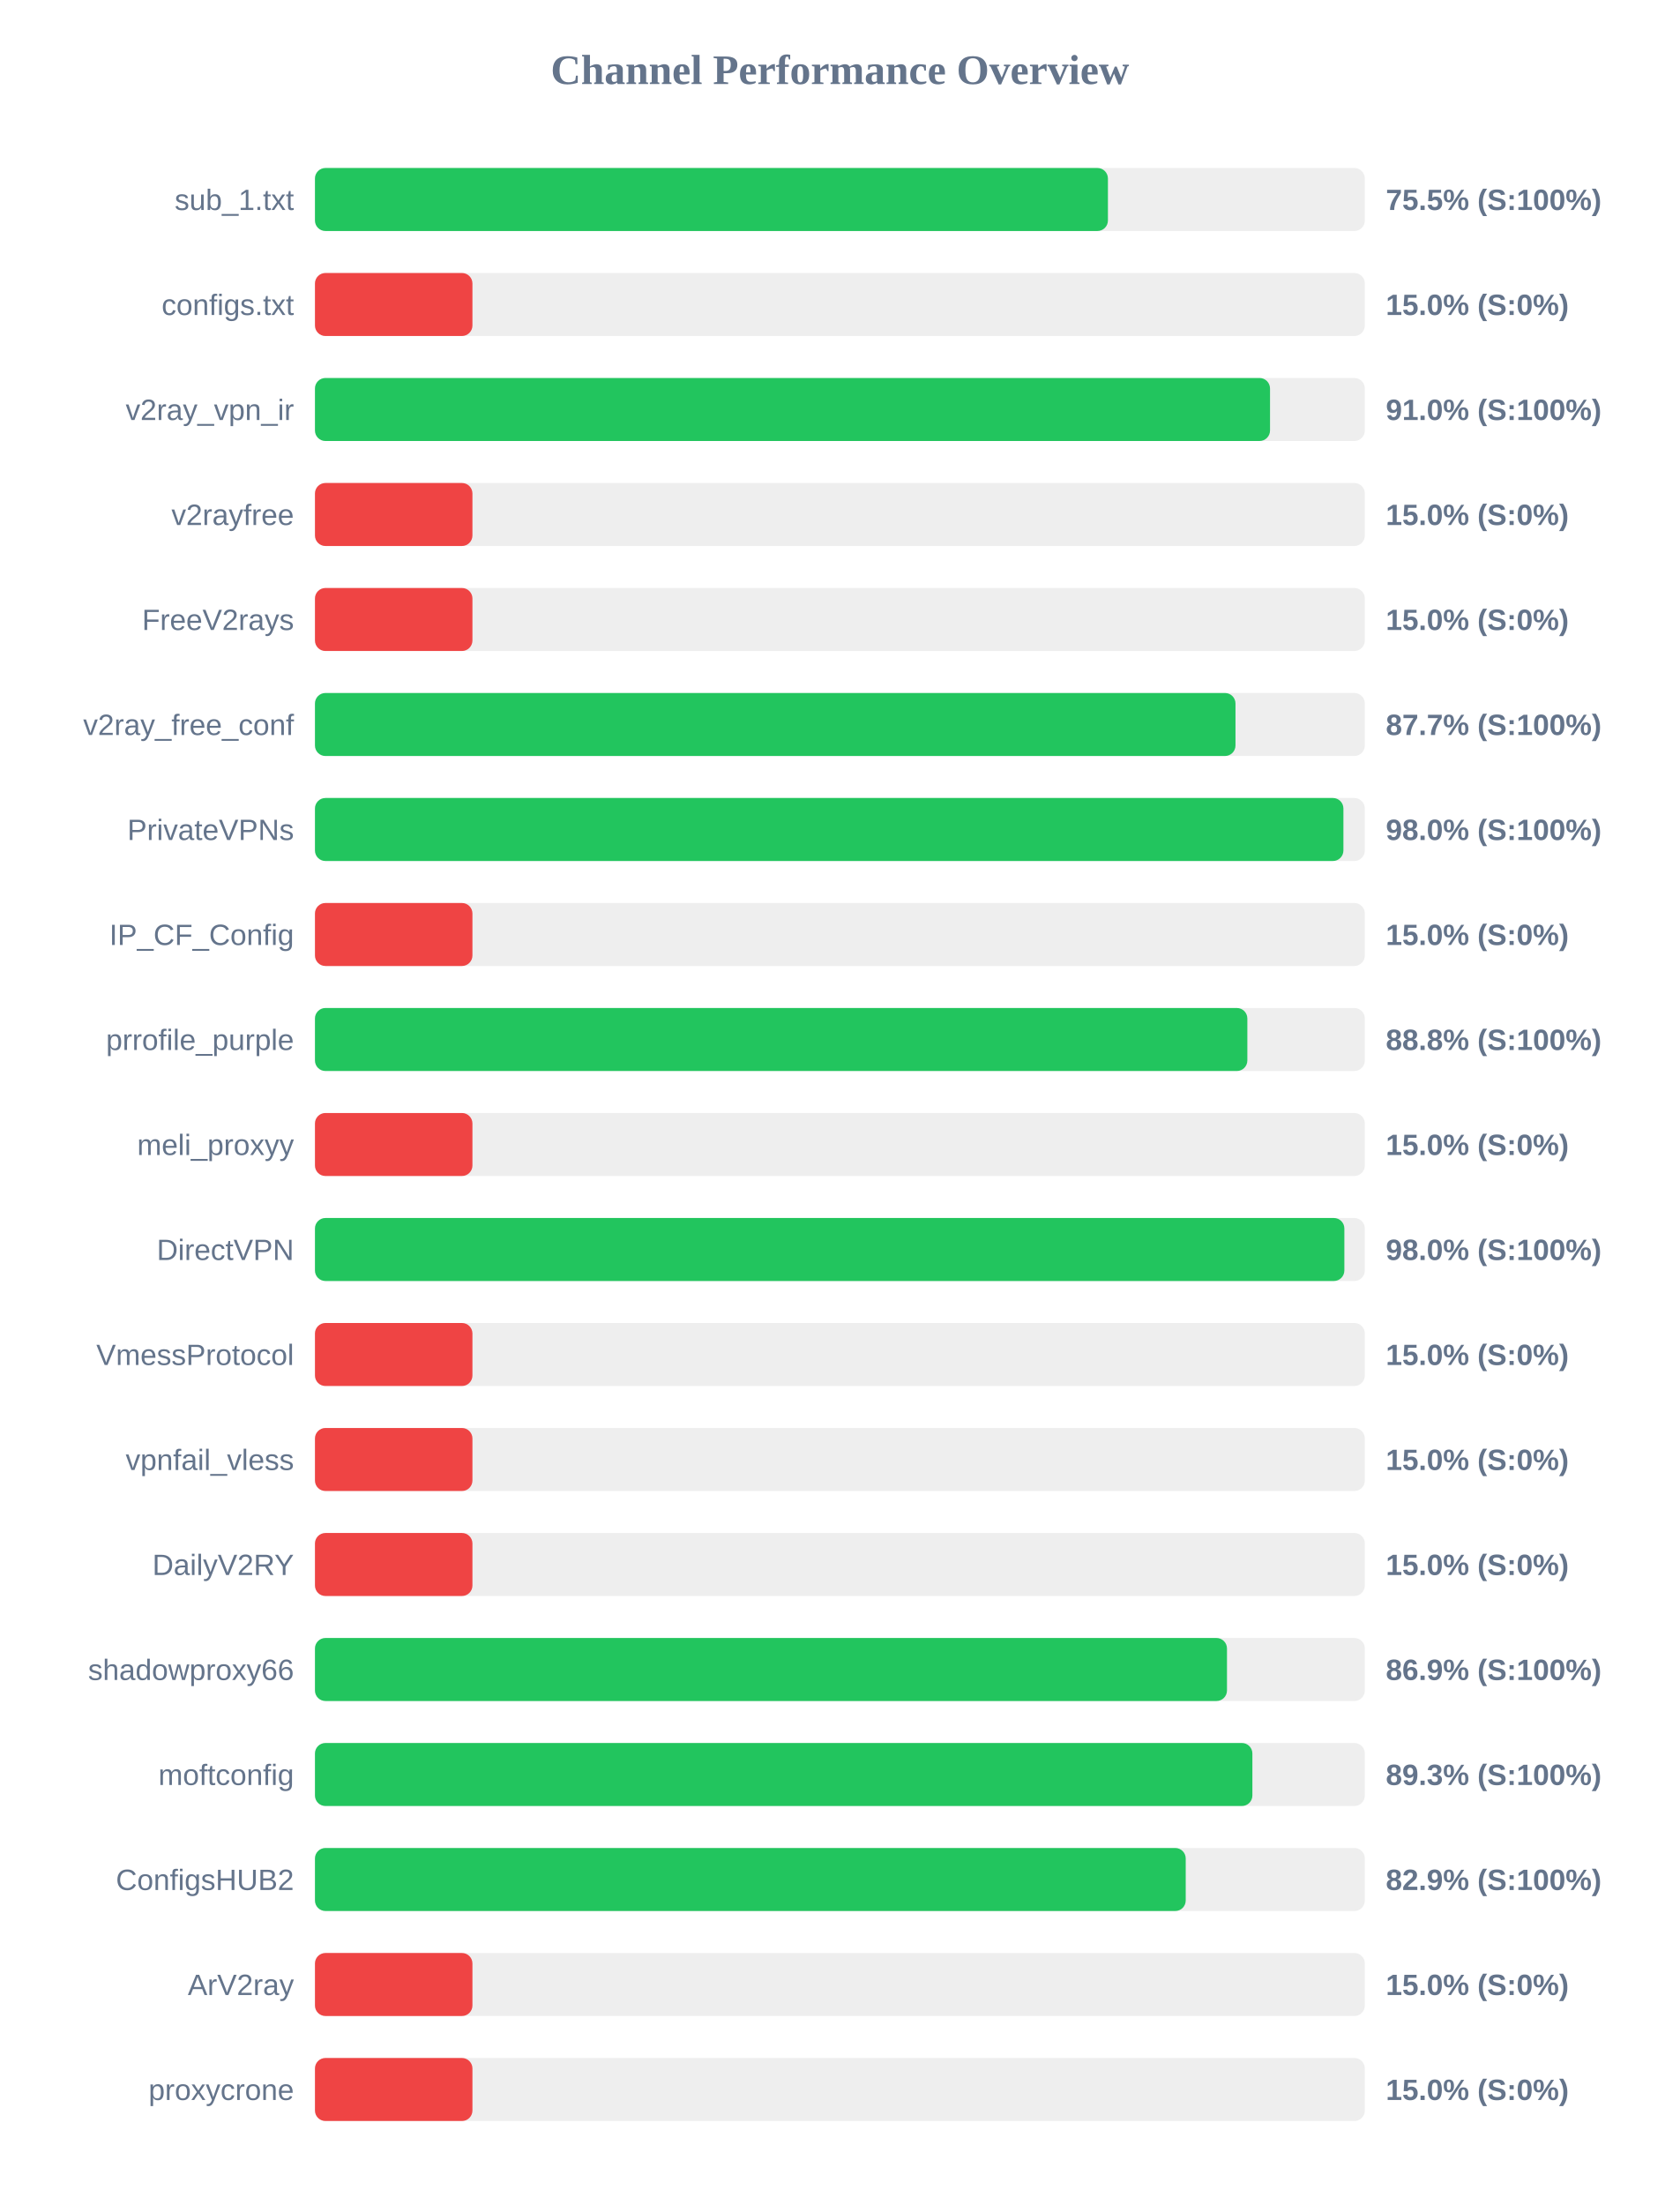
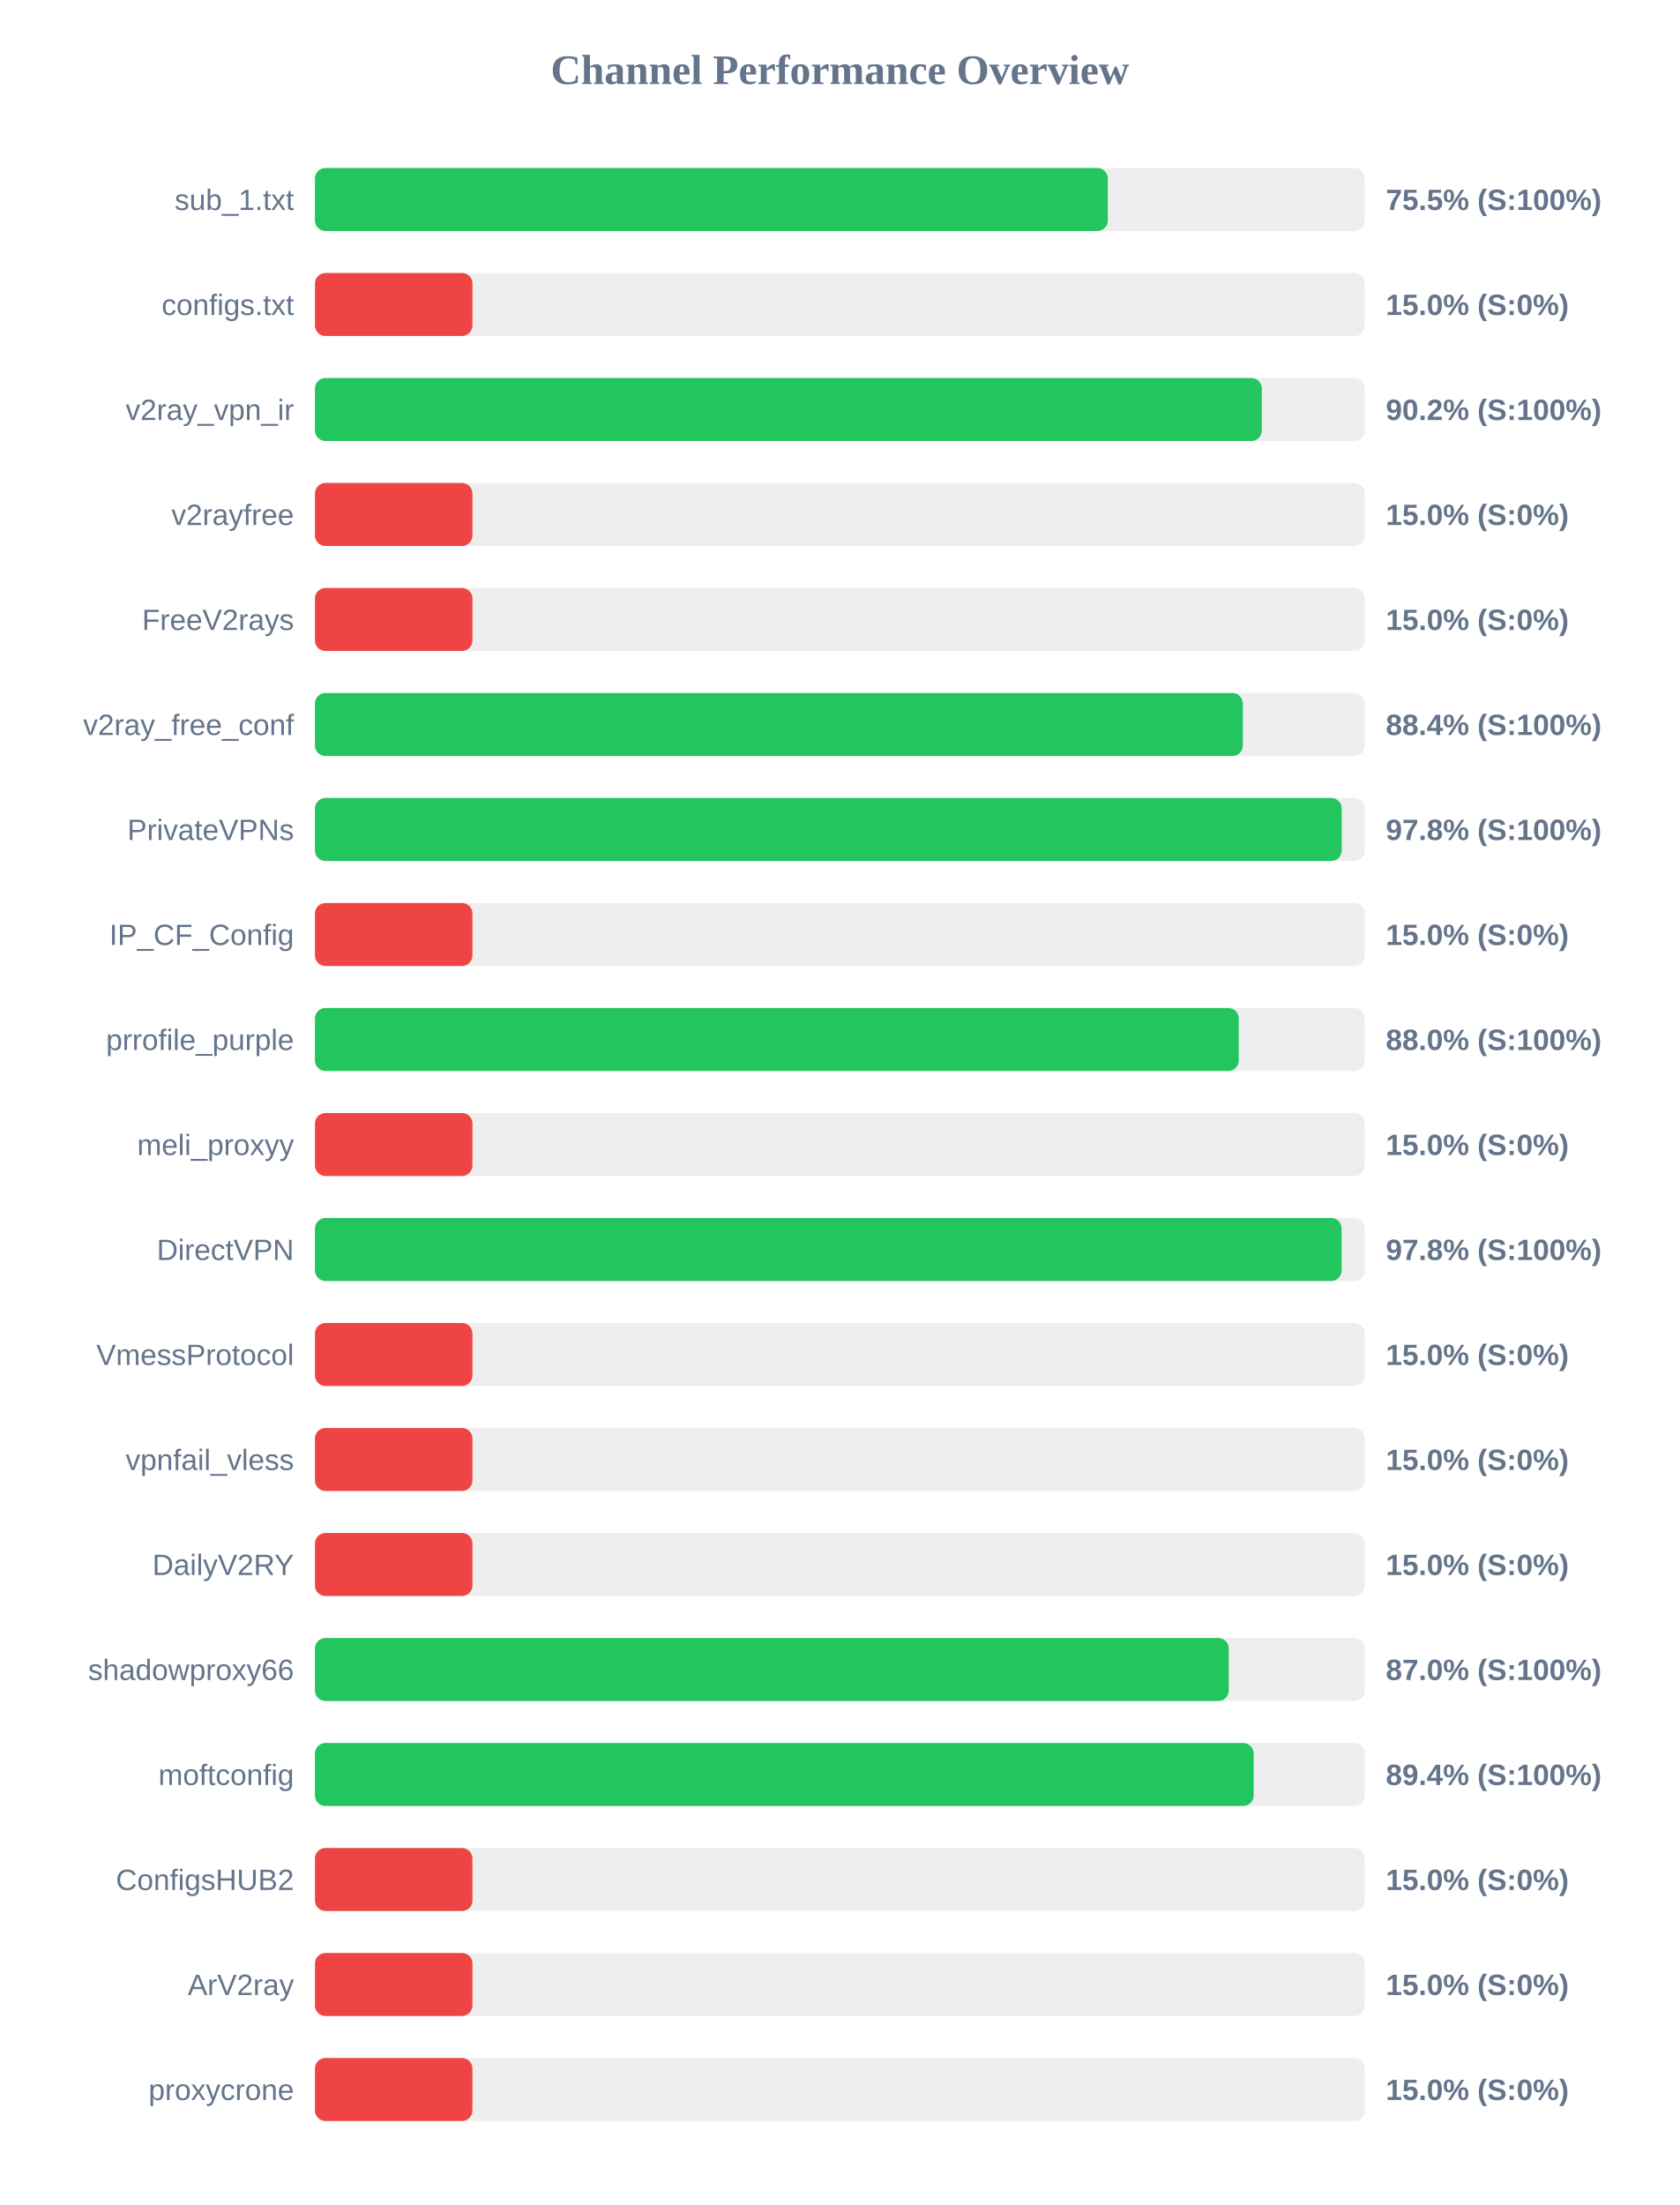
<svg xmlns="http://www.w3.org/2000/svg" width="800" height="1050" version="1.1">
  <style>
        .row { font: 14px Arial; fill: #64748b; }
        .score { font: bold 14px Arial; fill: #64748b; }
    </style>
  <text x="400" y="40" text-anchor="middle" font-size="20px" font-weight="bold" fill="#64748b">Channel Performance Overview</text>
  <rect x="150" y="80" width="500" height="30" fill="#eee" rx="5" />
-   <rect x="150" y="80" width="377.65" height="30" fill="#22c55e" rx="5" />
+   <rect x="150" y="80" width="377.6" height="30" fill="#22c55e" rx="5" />
  <text x="140" y="100" text-anchor="end" class="row">sub_1.txt</text>
  <text x="660" y="100" text-anchor="start" class="score">75.5% (S:100%)</text>
  <rect x="150" y="130" width="500" height="30" fill="#eee" rx="5" />
  <rect x="150" y="130" width="75.0" height="30" fill="#ef4444" rx="5" />
  <text x="140" y="150" text-anchor="end" class="row">configs.txt</text>
  <text x="660" y="150" text-anchor="start" class="score">15.0% (S:0%)</text>
  <rect x="150" y="180" width="500" height="30" fill="#eee" rx="5" />
-   <rect x="150" y="180" width="454.85" height="30" fill="#22c55e" rx="5" />
+   <rect x="150" y="180" width="450.95" height="30" fill="#22c55e" rx="5" />
  <text x="140" y="200" text-anchor="end" class="row">v2ray_vpn_ir</text>
-   <text x="660" y="200" text-anchor="start" class="score">91.0% (S:100%)</text>
+   <text x="660" y="200" text-anchor="start" class="score">90.2% (S:100%)</text>
  <rect x="150" y="230" width="500" height="30" fill="#eee" rx="5" />
  <rect x="150" y="230" width="75.0" height="30" fill="#ef4444" rx="5" />
  <text x="140" y="250" text-anchor="end" class="row">v2rayfree</text>
  <text x="660" y="250" text-anchor="start" class="score">15.0% (S:0%)</text>
  <rect x="150" y="280" width="500" height="30" fill="#eee" rx="5" />
  <rect x="150" y="280" width="75.0" height="30" fill="#ef4444" rx="5" />
  <text x="140" y="300" text-anchor="end" class="row">FreeV2rays</text>
  <text x="660" y="300" text-anchor="start" class="score">15.0% (S:0%)</text>
  <rect x="150" y="330" width="500" height="30" fill="#eee" rx="5" />
-   <rect x="150" y="330" width="438.4" height="30" fill="#22c55e" rx="5" />
+   <rect x="150" y="330" width="441.9" height="30" fill="#22c55e" rx="5" />
  <text x="140" y="350" text-anchor="end" class="row">v2ray_free_conf</text>
-   <text x="660" y="350" text-anchor="start" class="score">87.7% (S:100%)</text>
+   <text x="660" y="350" text-anchor="start" class="score">88.4% (S:100%)</text>
  <rect x="150" y="380" width="500" height="30" fill="#eee" rx="5" />
-   <rect x="150" y="380" width="489.8" height="30" fill="#22c55e" rx="5" />
+   <rect x="150" y="380" width="489.0" height="30" fill="#22c55e" rx="5" />
  <text x="140" y="400" text-anchor="end" class="row">PrivateVPNs</text>
-   <text x="660" y="400" text-anchor="start" class="score">98.0% (S:100%)</text>
+   <text x="660" y="400" text-anchor="start" class="score">97.8% (S:100%)</text>
  <rect x="150" y="430" width="500" height="30" fill="#eee" rx="5" />
  <rect x="150" y="430" width="75.0" height="30" fill="#ef4444" rx="5" />
  <text x="140" y="450" text-anchor="end" class="row">IP_CF_Config</text>
  <text x="660" y="450" text-anchor="start" class="score">15.0% (S:0%)</text>
  <rect x="150" y="480" width="500" height="30" fill="#eee" rx="5" />
-   <rect x="150" y="480" width="444.05" height="30" fill="#22c55e" rx="5" />
+   <rect x="150" y="480" width="439.95" height="30" fill="#22c55e" rx="5" />
  <text x="140" y="500" text-anchor="end" class="row">prrofile_purple</text>
-   <text x="660" y="500" text-anchor="start" class="score">88.8% (S:100%)</text>
+   <text x="660" y="500" text-anchor="start" class="score">88.0% (S:100%)</text>
  <rect x="150" y="530" width="500" height="30" fill="#eee" rx="5" />
  <rect x="150" y="530" width="75.0" height="30" fill="#ef4444" rx="5" />
  <text x="140" y="550" text-anchor="end" class="row">meli_proxyy</text>
  <text x="660" y="550" text-anchor="start" class="score">15.0% (S:0%)</text>
  <rect x="150" y="580" width="500" height="30" fill="#eee" rx="5" />
-   <rect x="150" y="580" width="490.25" height="30" fill="#22c55e" rx="5" />
+   <rect x="150" y="580" width="488.95" height="30" fill="#22c55e" rx="5" />
  <text x="140" y="600" text-anchor="end" class="row">DirectVPN</text>
-   <text x="660" y="600" text-anchor="start" class="score">98.0% (S:100%)</text>
+   <text x="660" y="600" text-anchor="start" class="score">97.8% (S:100%)</text>
  <rect x="150" y="630" width="500" height="30" fill="#eee" rx="5" />
  <rect x="150" y="630" width="75.0" height="30" fill="#ef4444" rx="5" />
  <text x="140" y="650" text-anchor="end" class="row">VmessProtocol</text>
  <text x="660" y="650" text-anchor="start" class="score">15.0% (S:0%)</text>
  <rect x="150" y="680" width="500" height="30" fill="#eee" rx="5" />
  <rect x="150" y="680" width="75.0" height="30" fill="#ef4444" rx="5" />
  <text x="140" y="700" text-anchor="end" class="row">vpnfail_vless</text>
  <text x="660" y="700" text-anchor="start" class="score">15.0% (S:0%)</text>
  <rect x="150" y="730" width="500" height="30" fill="#eee" rx="5" />
  <rect x="150" y="730" width="75.0" height="30" fill="#ef4444" rx="5" />
  <text x="140" y="750" text-anchor="end" class="row">DailyV2RY</text>
  <text x="660" y="750" text-anchor="start" class="score">15.0% (S:0%)</text>
  <rect x="150" y="780" width="500" height="30" fill="#eee" rx="5" />
-   <rect x="150" y="780" width="434.35" height="30" fill="#22c55e" rx="5" />
+   <rect x="150" y="780" width="435.2" height="30" fill="#22c55e" rx="5" />
  <text x="140" y="800" text-anchor="end" class="row">shadowproxy66</text>
-   <text x="660" y="800" text-anchor="start" class="score">86.9% (S:100%)</text>
+   <text x="660" y="800" text-anchor="start" class="score">87.0% (S:100%)</text>
  <rect x="150" y="830" width="500" height="30" fill="#eee" rx="5" />
-   <rect x="150" y="830" width="446.45" height="30" fill="#22c55e" rx="5" />
+   <rect x="150" y="830" width="447.05" height="30" fill="#22c55e" rx="5" />
  <text x="140" y="850" text-anchor="end" class="row">moftconfig</text>
-   <text x="660" y="850" text-anchor="start" class="score">89.3% (S:100%)</text>
+   <text x="660" y="850" text-anchor="start" class="score">89.4% (S:100%)</text>
  <rect x="150" y="880" width="500" height="30" fill="#eee" rx="5" />
-   <rect x="150" y="880" width="414.7" height="30" fill="#22c55e" rx="5" />
+   <rect x="150" y="880" width="75.0" height="30" fill="#ef4444" rx="5" />
  <text x="140" y="900" text-anchor="end" class="row">ConfigsHUB2</text>
-   <text x="660" y="900" text-anchor="start" class="score">82.9% (S:100%)</text>
+   <text x="660" y="900" text-anchor="start" class="score">15.0% (S:0%)</text>
  <rect x="150" y="930" width="500" height="30" fill="#eee" rx="5" />
  <rect x="150" y="930" width="75.0" height="30" fill="#ef4444" rx="5" />
  <text x="140" y="950" text-anchor="end" class="row">ArV2ray</text>
  <text x="660" y="950" text-anchor="start" class="score">15.0% (S:0%)</text>
  <rect x="150" y="980" width="500" height="30" fill="#eee" rx="5" />
  <rect x="150" y="980" width="75.0" height="30" fill="#ef4444" rx="5" />
  <text x="140" y="1000" text-anchor="end" class="row">proxycrone</text>
  <text x="660" y="1000" text-anchor="start" class="score">15.0% (S:0%)</text>
</svg>
